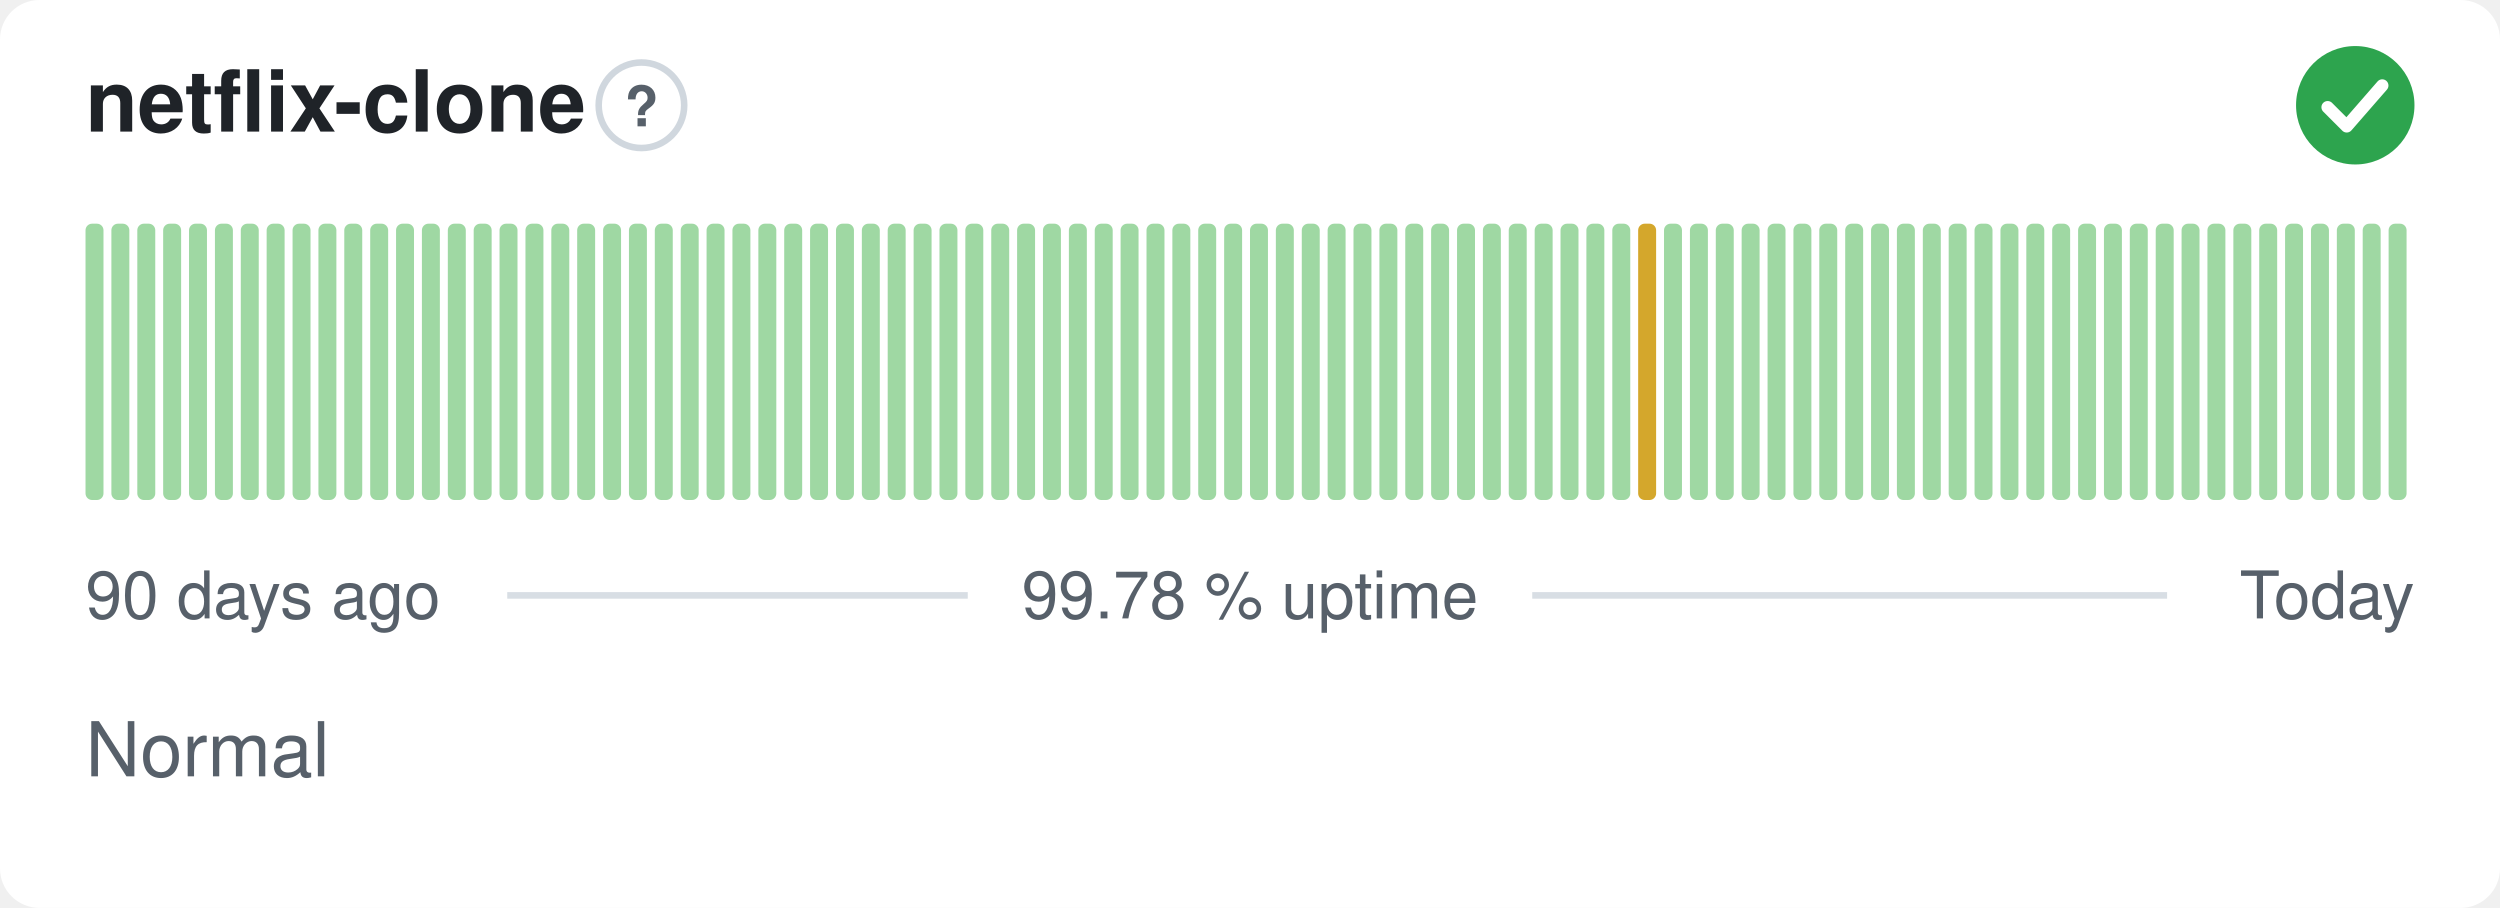
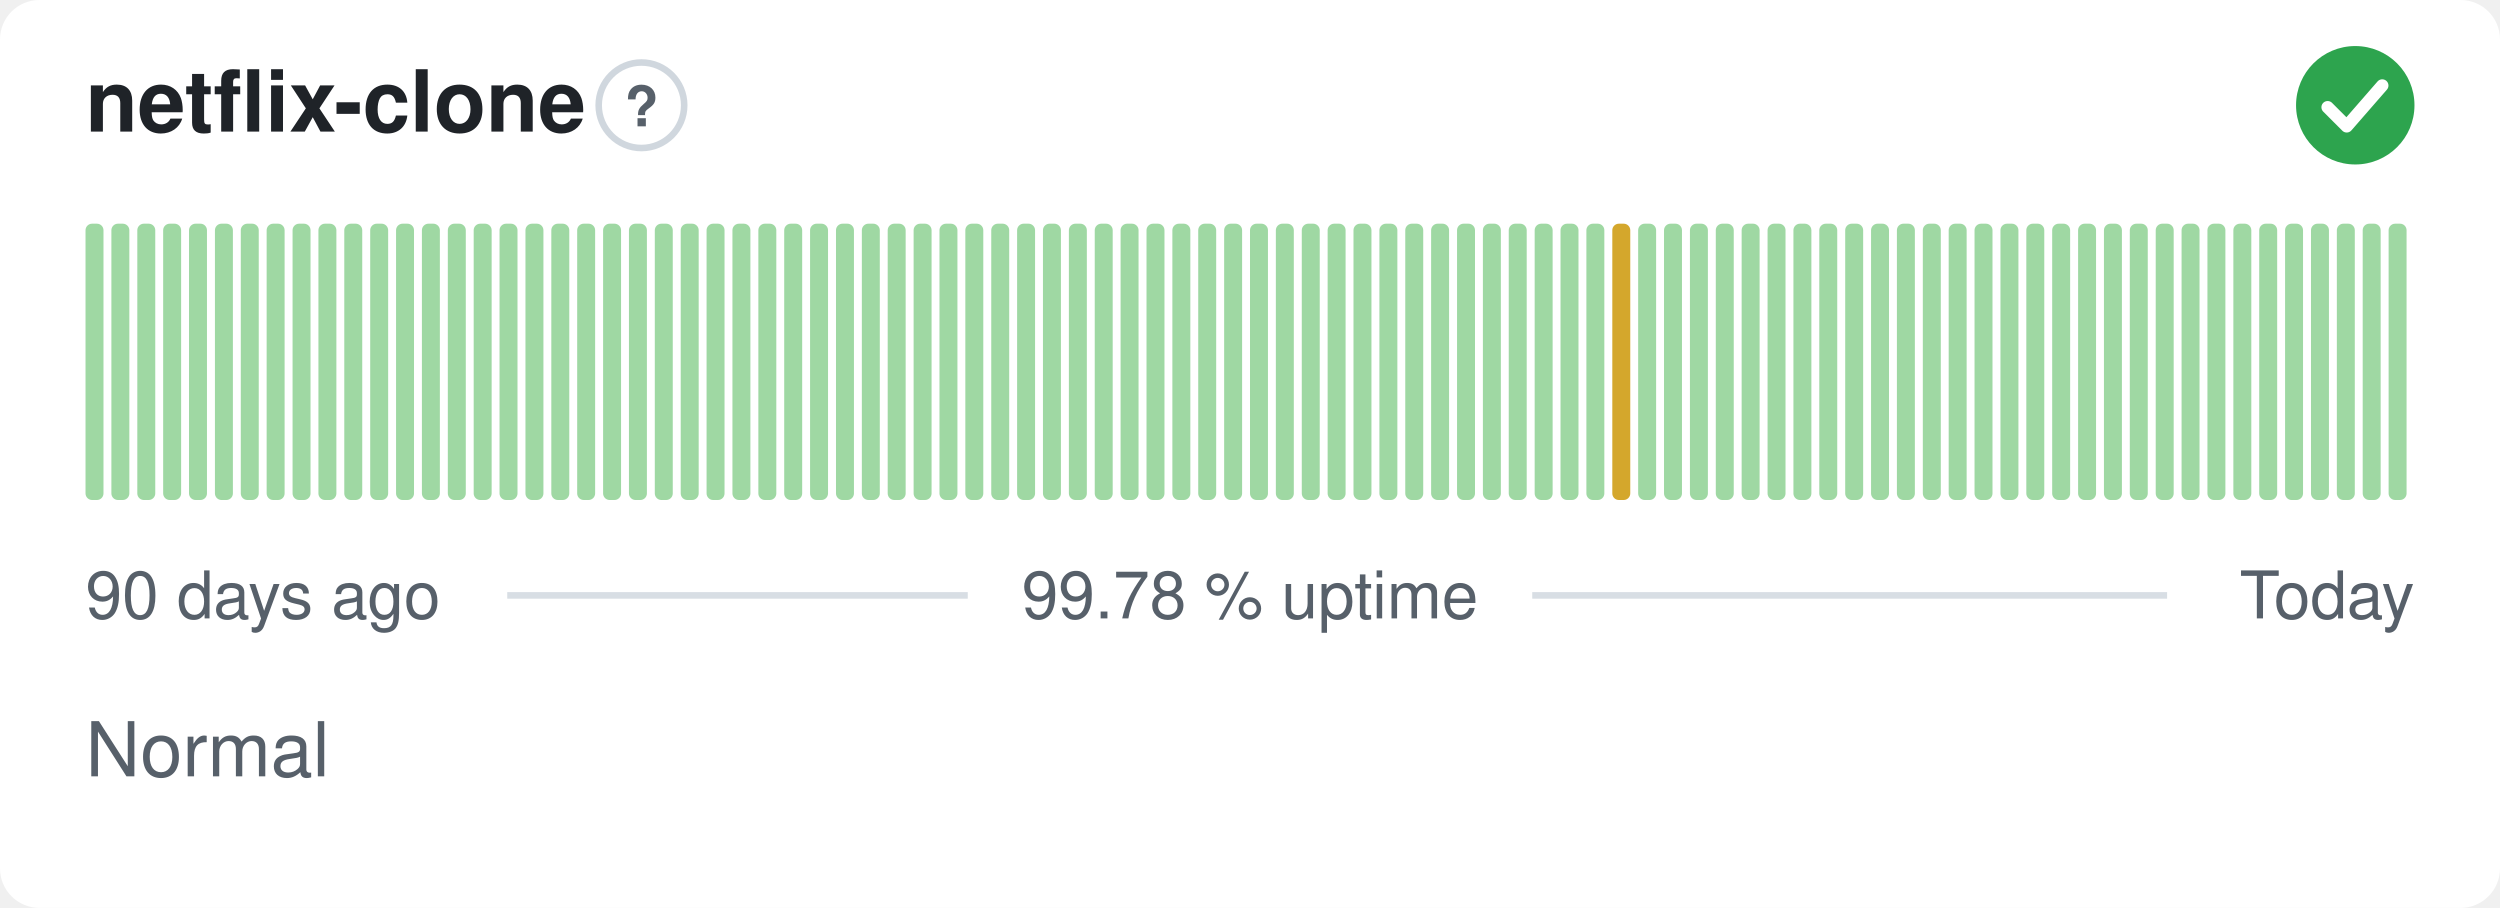
<svg xmlns="http://www.w3.org/2000/svg" width="380" height="138" viewBox="0 0 380 138" role="img" aria-label="netflix-clone: Normal, 99.78 % uptime over the last 90 days" font-family="-apple-system,BlinkMacSystemFont,'Segoe UI',Helvetica,Arial,sans-serif">
  <style>
    @media (prefers-color-scheme: dark) {
      .bg { fill: #0d1117 }
      .title { fill: #e6edf3 }
      .muted { fill: #8b949e }
      .hint { stroke: #30363d }
      .rule { stroke: #30363d }
      .nodata { fill: #21262d }
    }
  </style>
  <rect class="bg" width="380" height="138" rx="6" fill="#ffffff" />
  <text class="title" x="13" y="20" font-size="13" font-weight="600" fill="#1f2328">netflix-clone</text>
  <circle class="hint" cx="97.5" cy="16" r="6.5" fill="none" stroke="#d0d7de" stroke-width="1" />
  <text class="muted" x="97.5" y="19.2" text-anchor="middle" font-size="8.5" font-weight="700" fill="#57606a">?</text>
  <circle cx="358" cy="16" r="9" fill="#2da44e" />
  <path d="M353.80 16.30l2.90 2.90 5.40 -6.20" fill="none" stroke="#fff" stroke-width="1.89" stroke-linecap="round" stroke-linejoin="round" />
  <rect x="13.00" y="34.00" width="2.73" height="42.00" rx="1" fill="#9fd8a3" />
  <rect x="16.93" y="34.00" width="2.73" height="42.00" rx="1" fill="#9fd8a3" />
  <rect x="20.87" y="34.00" width="2.73" height="42.00" rx="1" fill="#9fd8a3" />
  <rect x="24.80" y="34.00" width="2.73" height="42.00" rx="1" fill="#9fd8a3" />
  <rect x="28.73" y="34.00" width="2.73" height="42.00" rx="1" fill="#9fd8a3" />
  <rect x="32.67" y="34.00" width="2.73" height="42.00" rx="1" fill="#9fd8a3" />
  <rect x="36.60" y="34.00" width="2.73" height="42.00" rx="1" fill="#9fd8a3" />
  <rect x="40.53" y="34.00" width="2.73" height="42.00" rx="1" fill="#9fd8a3" />
  <rect x="44.47" y="34.00" width="2.73" height="42.00" rx="1" fill="#9fd8a3" />
  <rect x="48.40" y="34.00" width="2.73" height="42.00" rx="1" fill="#9fd8a3" />
  <rect x="52.33" y="34.00" width="2.73" height="42.00" rx="1" fill="#9fd8a3" />
  <rect x="56.27" y="34.00" width="2.73" height="42.00" rx="1" fill="#9fd8a3" />
  <rect x="60.20" y="34.00" width="2.73" height="42.00" rx="1" fill="#9fd8a3" />
  <rect x="64.13" y="34.00" width="2.73" height="42.00" rx="1" fill="#9fd8a3" />
  <rect x="68.07" y="34.00" width="2.73" height="42.00" rx="1" fill="#9fd8a3" />
  <rect x="72.00" y="34.00" width="2.73" height="42.00" rx="1" fill="#9fd8a3" />
  <rect x="75.93" y="34.00" width="2.73" height="42.00" rx="1" fill="#9fd8a3" />
  <rect x="79.87" y="34.00" width="2.73" height="42.00" rx="1" fill="#9fd8a3" />
  <rect x="83.80" y="34.00" width="2.73" height="42.00" rx="1" fill="#9fd8a3" />
  <rect x="87.73" y="34.00" width="2.73" height="42.00" rx="1" fill="#9fd8a3" />
  <rect x="91.67" y="34.00" width="2.73" height="42.00" rx="1" fill="#9fd8a3" />
  <rect x="95.60" y="34.00" width="2.73" height="42.00" rx="1" fill="#9fd8a3" />
  <rect x="99.53" y="34.00" width="2.73" height="42.00" rx="1" fill="#9fd8a3" />
  <rect x="103.47" y="34.00" width="2.73" height="42.00" rx="1" fill="#9fd8a3" />
  <rect x="107.40" y="34.00" width="2.73" height="42.00" rx="1" fill="#9fd8a3" />
  <rect x="111.33" y="34.00" width="2.73" height="42.00" rx="1" fill="#9fd8a3" />
  <rect x="115.27" y="34.00" width="2.73" height="42.00" rx="1" fill="#9fd8a3" />
  <rect x="119.20" y="34.00" width="2.73" height="42.00" rx="1" fill="#9fd8a3" />
  <rect x="123.13" y="34.00" width="2.73" height="42.00" rx="1" fill="#9fd8a3" />
  <rect x="127.07" y="34.00" width="2.73" height="42.00" rx="1" fill="#9fd8a3" />
  <rect x="131.00" y="34.00" width="2.73" height="42.00" rx="1" fill="#9fd8a3" />
  <rect x="134.93" y="34.00" width="2.73" height="42.00" rx="1" fill="#9fd8a3" />
  <rect x="138.87" y="34.00" width="2.73" height="42.00" rx="1" fill="#9fd8a3" />
  <rect x="142.80" y="34.00" width="2.73" height="42.00" rx="1" fill="#9fd8a3" />
  <rect x="146.73" y="34.00" width="2.73" height="42.00" rx="1" fill="#9fd8a3" />
  <rect x="150.67" y="34.00" width="2.73" height="42.00" rx="1" fill="#9fd8a3" />
  <rect x="154.60" y="34.00" width="2.73" height="42.00" rx="1" fill="#9fd8a3" />
  <rect x="158.53" y="34.00" width="2.73" height="42.00" rx="1" fill="#9fd8a3" />
  <rect x="162.47" y="34.00" width="2.73" height="42.00" rx="1" fill="#9fd8a3" />
  <rect x="166.40" y="34.00" width="2.73" height="42.00" rx="1" fill="#9fd8a3" />
  <rect x="170.33" y="34.00" width="2.73" height="42.00" rx="1" fill="#9fd8a3" />
  <rect x="174.27" y="34.00" width="2.73" height="42.00" rx="1" fill="#9fd8a3" />
  <rect x="178.20" y="34.00" width="2.73" height="42.00" rx="1" fill="#9fd8a3" />
  <rect x="182.13" y="34.00" width="2.73" height="42.00" rx="1" fill="#9fd8a3" />
  <rect x="186.07" y="34.00" width="2.73" height="42.00" rx="1" fill="#9fd8a3" />
  <rect x="190.00" y="34.00" width="2.73" height="42.00" rx="1" fill="#9fd8a3" />
  <rect x="193.93" y="34.00" width="2.73" height="42.00" rx="1" fill="#9fd8a3" />
  <rect x="197.87" y="34.00" width="2.73" height="42.00" rx="1" fill="#9fd8a3" />
  <rect x="201.80" y="34.00" width="2.73" height="42.00" rx="1" fill="#9fd8a3" />
  <rect x="205.73" y="34.00" width="2.73" height="42.00" rx="1" fill="#9fd8a3" />
  <rect x="209.67" y="34.00" width="2.73" height="42.00" rx="1" fill="#9fd8a3" />
  <rect x="213.60" y="34.00" width="2.73" height="42.00" rx="1" fill="#9fd8a3" />
  <rect x="217.53" y="34.00" width="2.73" height="42.00" rx="1" fill="#9fd8a3" />
  <rect x="221.47" y="34.00" width="2.73" height="42.00" rx="1" fill="#9fd8a3" />
  <rect x="225.40" y="34.00" width="2.73" height="42.00" rx="1" fill="#9fd8a3" />
  <rect x="229.33" y="34.00" width="2.73" height="42.00" rx="1" fill="#9fd8a3" />
  <rect x="233.27" y="34.00" width="2.73" height="42.00" rx="1" fill="#9fd8a3" />
  <rect x="237.20" y="34.00" width="2.73" height="42.00" rx="1" fill="#9fd8a3" />
  <rect x="241.13" y="34.00" width="2.73" height="42.00" rx="1" fill="#9fd8a3" />
-   <rect x="245.07" y="34.00" width="2.73" height="42.00" rx="1" fill="#9fd8a3" />
-   <rect x="249.00" y="34.00" width="2.73" height="42.00" rx="1" fill="#d4a72c" />
+   <rect x="245.07" y="34.00" width="2.73" height="42.00" rx="1" fill="#d4a72c" />
+   <rect x="249.00" y="34.00" width="2.73" height="42.00" rx="1" fill="#9fd8a3" />
  <rect x="252.93" y="34.00" width="2.73" height="42.00" rx="1" fill="#9fd8a3" />
  <rect x="256.87" y="34.00" width="2.73" height="42.00" rx="1" fill="#9fd8a3" />
  <rect x="260.80" y="34.00" width="2.73" height="42.00" rx="1" fill="#9fd8a3" />
  <rect x="264.73" y="34.00" width="2.73" height="42.00" rx="1" fill="#9fd8a3" />
  <rect x="268.67" y="34.00" width="2.73" height="42.00" rx="1" fill="#9fd8a3" />
  <rect x="272.60" y="34.00" width="2.73" height="42.00" rx="1" fill="#9fd8a3" />
  <rect x="276.53" y="34.00" width="2.73" height="42.00" rx="1" fill="#9fd8a3" />
  <rect x="280.47" y="34.00" width="2.73" height="42.00" rx="1" fill="#9fd8a3" />
  <rect x="284.40" y="34.00" width="2.73" height="42.00" rx="1" fill="#9fd8a3" />
  <rect x="288.33" y="34.00" width="2.73" height="42.00" rx="1" fill="#9fd8a3" />
  <rect x="292.27" y="34.00" width="2.73" height="42.00" rx="1" fill="#9fd8a3" />
  <rect x="296.20" y="34.00" width="2.73" height="42.00" rx="1" fill="#9fd8a3" />
  <rect x="300.13" y="34.00" width="2.73" height="42.00" rx="1" fill="#9fd8a3" />
  <rect x="304.07" y="34.00" width="2.73" height="42.00" rx="1" fill="#9fd8a3" />
  <rect x="308.00" y="34.00" width="2.73" height="42.00" rx="1" fill="#9fd8a3" />
  <rect x="311.93" y="34.00" width="2.73" height="42.00" rx="1" fill="#9fd8a3" />
  <rect x="315.87" y="34.00" width="2.73" height="42.00" rx="1" fill="#9fd8a3" />
  <rect x="319.80" y="34.00" width="2.73" height="42.00" rx="1" fill="#9fd8a3" />
  <rect x="323.73" y="34.00" width="2.73" height="42.00" rx="1" fill="#9fd8a3" />
  <rect x="327.67" y="34.00" width="2.73" height="42.00" rx="1" fill="#9fd8a3" />
  <rect x="331.60" y="34.00" width="2.73" height="42.00" rx="1" fill="#9fd8a3" />
  <rect x="335.53" y="34.00" width="2.73" height="42.00" rx="1" fill="#9fd8a3" />
  <rect x="339.47" y="34.00" width="2.73" height="42.00" rx="1" fill="#9fd8a3" />
  <rect x="343.40" y="34.00" width="2.73" height="42.00" rx="1" fill="#9fd8a3" />
  <rect x="347.33" y="34.00" width="2.73" height="42.00" rx="1" fill="#9fd8a3" />
  <rect x="351.27" y="34.00" width="2.73" height="42.00" rx="1" fill="#9fd8a3" />
  <rect x="355.20" y="34.00" width="2.73" height="42.00" rx="1" fill="#9fd8a3" />
  <rect x="359.13" y="34.00" width="2.73" height="42.00" rx="1" fill="#9fd8a3" />
  <rect x="363.07" y="34.00" width="2.73" height="42.00" rx="1" fill="#9fd8a3" />
  <text class="muted" x="13" y="94" font-size="10" fill="#57606a">90 days ago</text>
  <text class="muted" x="190" y="94" text-anchor="middle" font-size="10" fill="#57606a">99.78 % uptime</text>
  <text class="muted" x="367" y="94" text-anchor="end" font-size="10" fill="#57606a">Today</text>
  <line class="rule" x1="77.1" y1="90.5" x2="147.1" y2="90.5" stroke="#d8dee4" stroke-width="1" />
  <line class="rule" x1="232.9" y1="90.5" x2="329.4" y2="90.5" stroke="#d8dee4" stroke-width="1" />
  <text class="muted" x="13" y="118" font-size="11.5" fill="#57606a">Normal</text>
</svg>
